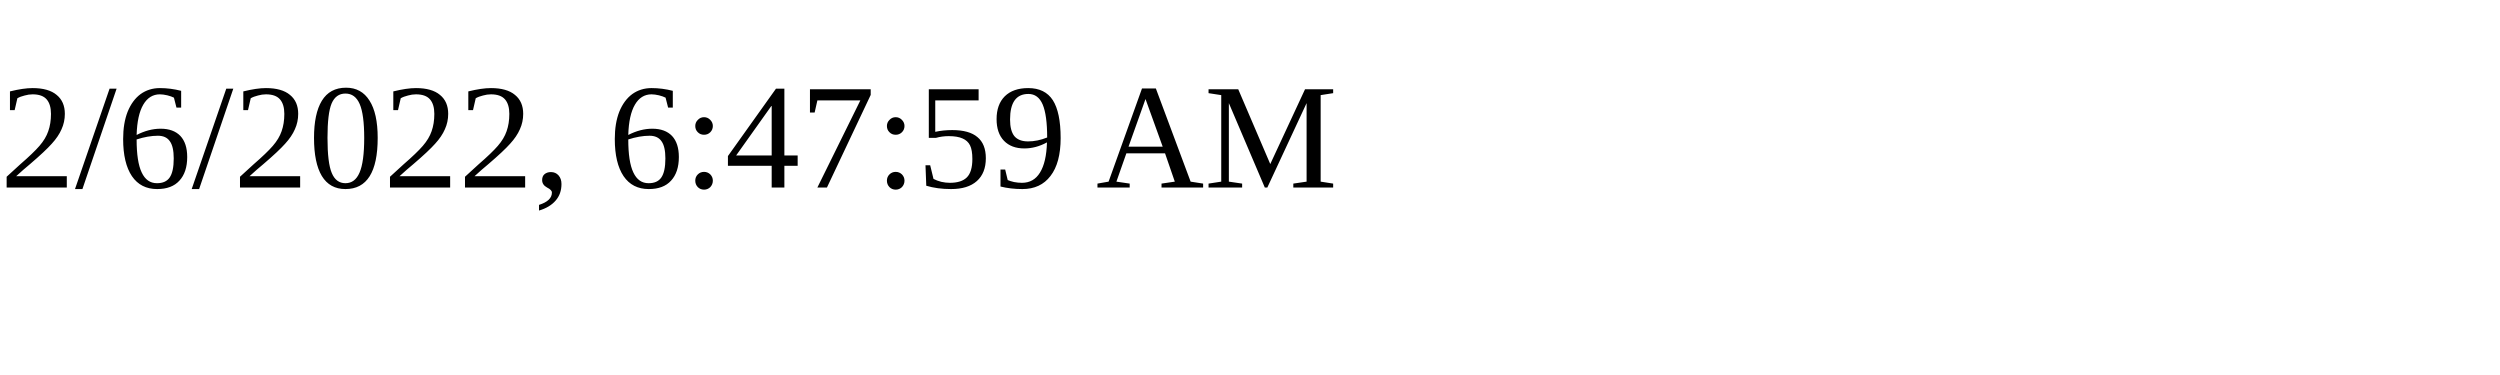
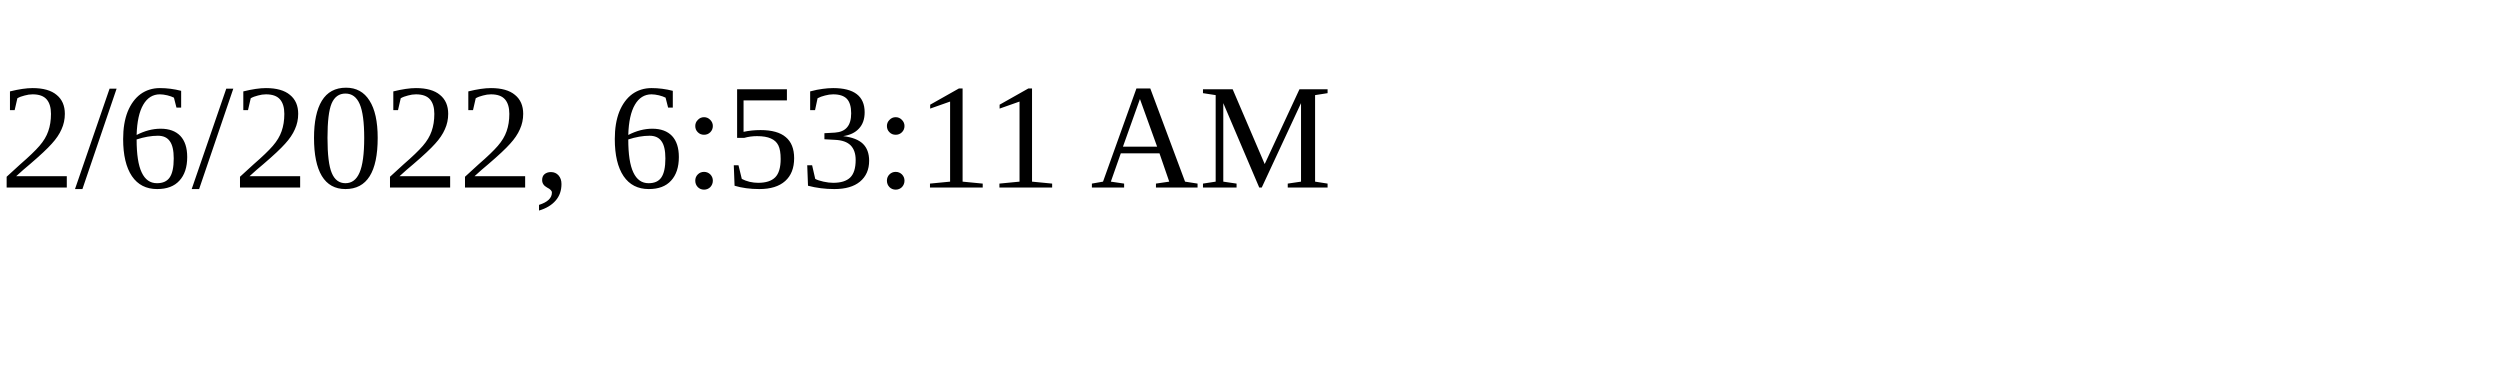
<svg xmlns="http://www.w3.org/2000/svg" height="30" width="200">
-   <text x="0" y="15">2/6/2022, 6:47:59 AM</text>
+   <text x="0" y="15">2/6/2022, 6:53:11 AM</text>
</svg>
